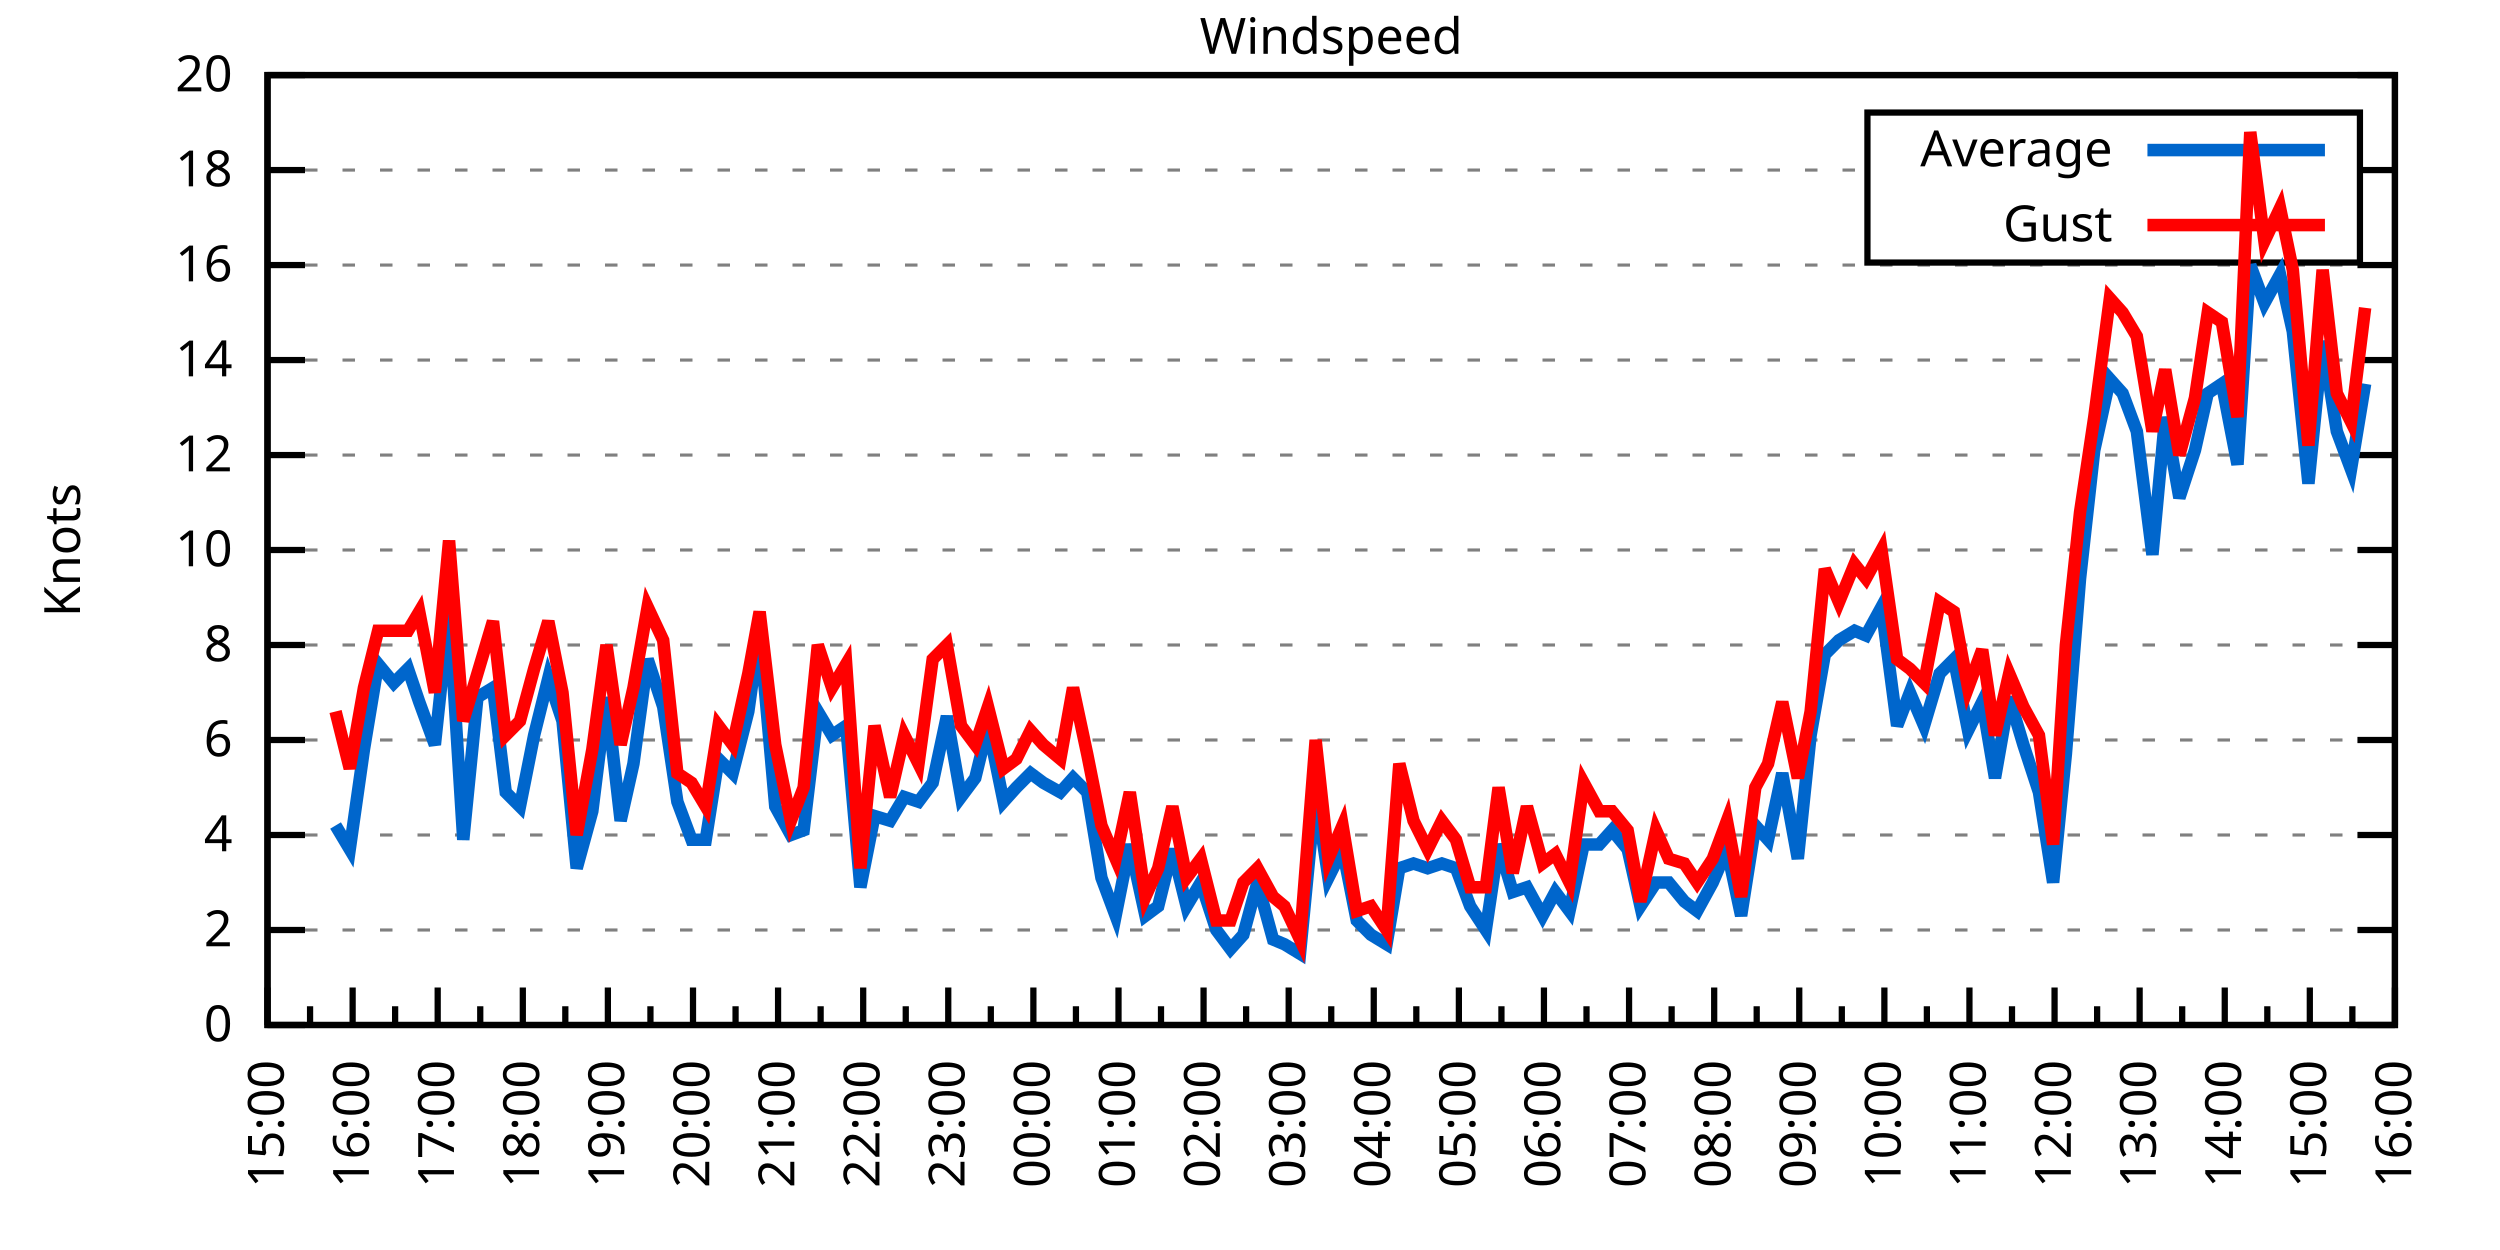
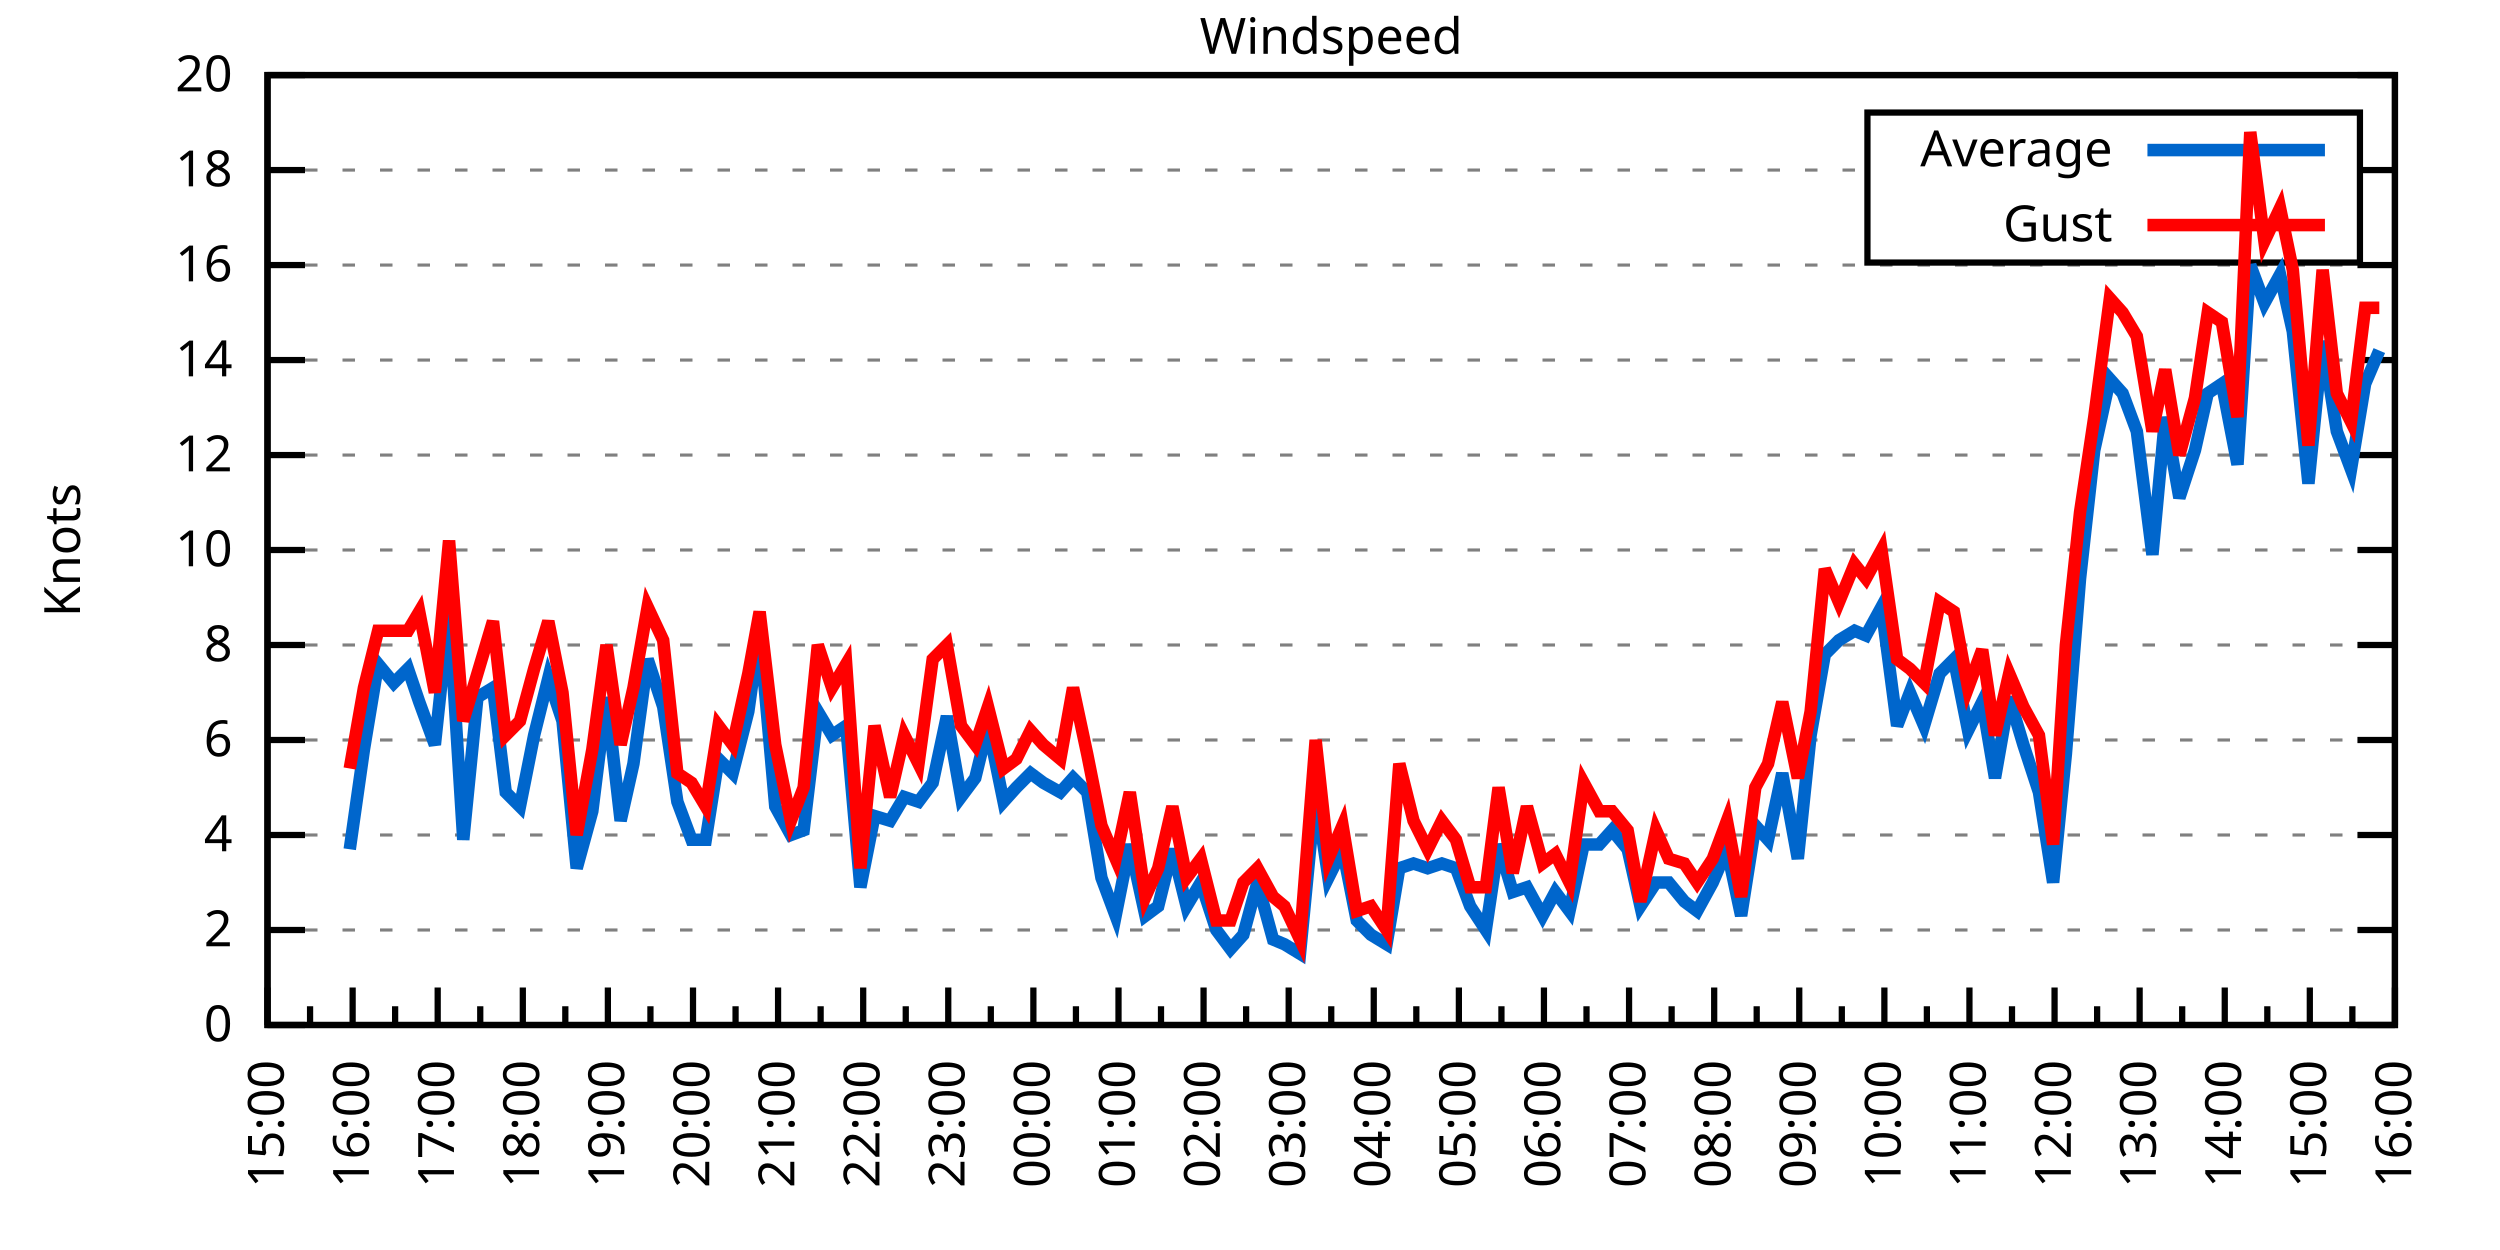
<svg xmlns="http://www.w3.org/2000/svg" xmlns:xlink="http://www.w3.org/1999/xlink" width="400" height="200" viewBox="0 0 400 200">
  <g id="gnuplot_canvas">
    <rect x="0" y="0" width="400" height="200" fill="none" />
    <defs>
      <circle id="gpDot" r="0.5" stroke-width="0.5" stroke="currentColor" />
      <path id="gpPt0" stroke-width="0.333" stroke="currentColor" d="M-1,0 h2 M0,-1 v2" />
      <path id="gpPt1" stroke-width="0.333" stroke="currentColor" d="M-1,-1 L1,1 M1,-1 L-1,1" />
      <path id="gpPt2" stroke-width="0.333" stroke="currentColor" d="M-1,0 L1,0 M0,-1 L0,1 M-1,-1 L1,1 M-1,1 L1,-1" />
      <rect id="gpPt3" stroke-width="0.333" stroke="currentColor" x="-1" y="-1" width="2" height="2" />
      <rect id="gpPt4" stroke-width="0.333" stroke="currentColor" fill="currentColor" x="-1" y="-1" width="2" height="2" />
      <circle id="gpPt5" stroke-width="0.333" stroke="currentColor" cx="0" cy="0" r="1" />
      <use xlink:href="#gpPt5" id="gpPt6" fill="currentColor" stroke="none" />
      <path id="gpPt7" stroke-width="0.333" stroke="currentColor" d="M0,-1.33 L-1.33,0.67 L1.33,0.67 z" />
      <use xlink:href="#gpPt7" id="gpPt8" fill="currentColor" stroke="none" />
      <use xlink:href="#gpPt7" id="gpPt9" stroke="currentColor" transform="rotate(180)" />
      <use xlink:href="#gpPt9" id="gpPt10" fill="currentColor" stroke="none" />
      <use xlink:href="#gpPt3" id="gpPt11" stroke="currentColor" transform="rotate(45)" />
      <use xlink:href="#gpPt11" id="gpPt12" fill="currentColor" stroke="none" />
      <path id="gpPt13" stroke-width="0.333" stroke="currentColor" d="M0,1.330 L1.265,0.411 L0.782,-1.067 L-0.782,-1.076 L-1.265,0.411 z" />
      <use xlink:href="#gpPt13" id="gpPt14" fill="currentColor" stroke="none" />
      <filter id="textbox" filterUnits="objectBoundingBox" x="0" y="0" height="1" width="1">
        <feFlood flood-color="white" flood-opacity="1" result="bgnd" />
        <feComposite in="SourceGraphic" in2="bgnd" operator="atop" />
      </filter>
      <filter id="greybox" filterUnits="objectBoundingBox" x="0" y="0" height="1" width="1">
        <feFlood flood-color="lightgrey" flood-opacity="1" result="grey" />
        <feComposite in="SourceGraphic" in2="grey" operator="atop" />
      </filter>
    </defs>
    <g fill="none" color="white" stroke="currentColor" stroke-width="1.00" stroke-linecap="butt" stroke-linejoin="miter">
</g>
    <g fill="none" color="black" stroke="currentColor" stroke-width="1.00" stroke-linecap="butt" stroke-linejoin="miter">
      <g stroke="none" shape-rendering="crispEdges">
        <polygon fill="rgb(255, 255, 255)" points="42.80,164.00 383.18,164.00 383.18,12.02 42.80,12.02 " />
      </g>
    </g>
    <g fill="none" color="black" stroke="currentColor" stroke-width="1.00" stroke-linecap="butt" stroke-linejoin="miter">
</g>
    <g fill="none" color="black" stroke="black" stroke-width="0.50" stroke-linecap="butt" stroke-linejoin="miter">
</g>
    <g fill="none" color="gray" stroke="currentColor" stroke-width="0.50" stroke-linecap="butt" stroke-linejoin="miter">
      <path stroke="gray" stroke-dasharray="2,4" class="gridline" d="M42.80,164.00 L383.19,164.00  " />
    </g>
    <g fill="none" color="gray" stroke="gray" stroke-width="1.00" stroke-linecap="butt" stroke-linejoin="miter">
</g>
    <g fill="none" color="black" stroke="currentColor" stroke-width="1.00" stroke-linecap="butt" stroke-linejoin="miter">
      <path stroke="black" d="M42.80,164.00 L48.80,164.00 M383.19,164.00 L377.19,164.00  " />
      <g transform="translate(37.20,166.60)" stroke="none" fill="black" font-family="Sans" font-size="8.00" text-anchor="end">
        <text>
          <tspan font-family="Sans"> 0</tspan>
        </text>
      </g>
    </g>
    <g fill="none" color="black" stroke="currentColor" stroke-width="1.00" stroke-linecap="butt" stroke-linejoin="miter">
</g>
    <g fill="none" color="black" stroke="black" stroke-width="0.50" stroke-linecap="butt" stroke-linejoin="miter">
</g>
    <g fill="none" color="gray" stroke="currentColor" stroke-width="0.50" stroke-linecap="butt" stroke-linejoin="miter">
      <path stroke="gray" stroke-dasharray="2,4" class="gridline" d="M42.80,148.80 L383.19,148.80  " />
    </g>
    <g fill="none" color="gray" stroke="gray" stroke-width="1.00" stroke-linecap="butt" stroke-linejoin="miter">
</g>
    <g fill="none" color="black" stroke="currentColor" stroke-width="1.00" stroke-linecap="butt" stroke-linejoin="miter">
      <path stroke="black" d="M42.80,148.80 L48.80,148.80 M383.19,148.80 L377.19,148.80  " />
      <g transform="translate(37.20,151.40)" stroke="none" fill="black" font-family="Sans" font-size="8.00" text-anchor="end">
        <text>
          <tspan font-family="Sans"> 2</tspan>
        </text>
      </g>
    </g>
    <g fill="none" color="black" stroke="currentColor" stroke-width="1.00" stroke-linecap="butt" stroke-linejoin="miter">
</g>
    <g fill="none" color="black" stroke="black" stroke-width="0.50" stroke-linecap="butt" stroke-linejoin="miter">
</g>
    <g fill="none" color="gray" stroke="currentColor" stroke-width="0.50" stroke-linecap="butt" stroke-linejoin="miter">
      <path stroke="gray" stroke-dasharray="2,4" class="gridline" d="M42.80,133.60 L383.19,133.60  " />
    </g>
    <g fill="none" color="gray" stroke="gray" stroke-width="1.00" stroke-linecap="butt" stroke-linejoin="miter">
</g>
    <g fill="none" color="black" stroke="currentColor" stroke-width="1.00" stroke-linecap="butt" stroke-linejoin="miter">
      <path stroke="black" d="M42.80,133.60 L48.80,133.60 M383.19,133.60 L377.19,133.60  " />
      <g transform="translate(37.20,136.20)" stroke="none" fill="black" font-family="Sans" font-size="8.00" text-anchor="end">
        <text>
          <tspan font-family="Sans"> 4</tspan>
        </text>
      </g>
    </g>
    <g fill="none" color="black" stroke="currentColor" stroke-width="1.00" stroke-linecap="butt" stroke-linejoin="miter">
</g>
    <g fill="none" color="black" stroke="black" stroke-width="0.50" stroke-linecap="butt" stroke-linejoin="miter">
</g>
    <g fill="none" color="gray" stroke="currentColor" stroke-width="0.50" stroke-linecap="butt" stroke-linejoin="miter">
      <path stroke="gray" stroke-dasharray="2,4" class="gridline" d="M42.80,118.40 L383.19,118.40  " />
    </g>
    <g fill="none" color="gray" stroke="gray" stroke-width="1.00" stroke-linecap="butt" stroke-linejoin="miter">
</g>
    <g fill="none" color="black" stroke="currentColor" stroke-width="1.00" stroke-linecap="butt" stroke-linejoin="miter">
      <path stroke="black" d="M42.80,118.40 L48.80,118.40 M383.19,118.40 L377.19,118.40  " />
      <g transform="translate(37.20,121.00)" stroke="none" fill="black" font-family="Sans" font-size="8.00" text-anchor="end">
        <text>
          <tspan font-family="Sans"> 6</tspan>
        </text>
      </g>
    </g>
    <g fill="none" color="black" stroke="currentColor" stroke-width="1.00" stroke-linecap="butt" stroke-linejoin="miter">
</g>
    <g fill="none" color="black" stroke="black" stroke-width="0.50" stroke-linecap="butt" stroke-linejoin="miter">
</g>
    <g fill="none" color="gray" stroke="currentColor" stroke-width="0.50" stroke-linecap="butt" stroke-linejoin="miter">
      <path stroke="gray" stroke-dasharray="2,4" class="gridline" d="M42.80,103.20 L383.19,103.20  " />
    </g>
    <g fill="none" color="gray" stroke="gray" stroke-width="1.00" stroke-linecap="butt" stroke-linejoin="miter">
</g>
    <g fill="none" color="black" stroke="currentColor" stroke-width="1.00" stroke-linecap="butt" stroke-linejoin="miter">
      <path stroke="black" d="M42.80,103.20 L48.80,103.20 M383.19,103.20 L377.19,103.20  " />
      <g transform="translate(37.20,105.80)" stroke="none" fill="black" font-family="Sans" font-size="8.00" text-anchor="end">
        <text>
          <tspan font-family="Sans"> 8</tspan>
        </text>
      </g>
    </g>
    <g fill="none" color="black" stroke="currentColor" stroke-width="1.00" stroke-linecap="butt" stroke-linejoin="miter">
</g>
    <g fill="none" color="black" stroke="black" stroke-width="0.50" stroke-linecap="butt" stroke-linejoin="miter">
</g>
    <g fill="none" color="gray" stroke="currentColor" stroke-width="0.50" stroke-linecap="butt" stroke-linejoin="miter">
      <path stroke="gray" stroke-dasharray="2,4" class="gridline" d="M42.80,88.00 L383.19,88.00  " />
    </g>
    <g fill="none" color="gray" stroke="gray" stroke-width="1.00" stroke-linecap="butt" stroke-linejoin="miter">
</g>
    <g fill="none" color="black" stroke="currentColor" stroke-width="1.00" stroke-linecap="butt" stroke-linejoin="miter">
      <path stroke="black" d="M42.80,88.00 L48.80,88.00 M383.19,88.00 L377.19,88.00  " />
      <g transform="translate(37.20,90.60)" stroke="none" fill="black" font-family="Sans" font-size="8.00" text-anchor="end">
        <text>
          <tspan font-family="Sans"> 10</tspan>
        </text>
      </g>
    </g>
    <g fill="none" color="black" stroke="currentColor" stroke-width="1.00" stroke-linecap="butt" stroke-linejoin="miter">
</g>
    <g fill="none" color="black" stroke="black" stroke-width="0.50" stroke-linecap="butt" stroke-linejoin="miter">
</g>
    <g fill="none" color="gray" stroke="currentColor" stroke-width="0.50" stroke-linecap="butt" stroke-linejoin="miter">
      <path stroke="gray" stroke-dasharray="2,4" class="gridline" d="M42.80,72.81 L383.19,72.81  " />
    </g>
    <g fill="none" color="gray" stroke="gray" stroke-width="1.00" stroke-linecap="butt" stroke-linejoin="miter">
</g>
    <g fill="none" color="black" stroke="currentColor" stroke-width="1.00" stroke-linecap="butt" stroke-linejoin="miter">
      <path stroke="black" d="M42.80,72.81 L48.80,72.81 M383.19,72.81 L377.19,72.81  " />
      <g transform="translate(37.20,75.41)" stroke="none" fill="black" font-family="Sans" font-size="8.00" text-anchor="end">
        <text>
          <tspan font-family="Sans"> 12</tspan>
        </text>
      </g>
    </g>
    <g fill="none" color="black" stroke="currentColor" stroke-width="1.00" stroke-linecap="butt" stroke-linejoin="miter">
</g>
    <g fill="none" color="black" stroke="black" stroke-width="0.50" stroke-linecap="butt" stroke-linejoin="miter">
</g>
    <g fill="none" color="gray" stroke="currentColor" stroke-width="0.50" stroke-linecap="butt" stroke-linejoin="miter">
      <path stroke="gray" stroke-dasharray="2,4" class="gridline" d="M42.80,57.61 L383.19,57.61  " />
    </g>
    <g fill="none" color="gray" stroke="gray" stroke-width="1.00" stroke-linecap="butt" stroke-linejoin="miter">
</g>
    <g fill="none" color="black" stroke="currentColor" stroke-width="1.00" stroke-linecap="butt" stroke-linejoin="miter">
      <path stroke="black" d="M42.80,57.61 L48.80,57.61 M383.19,57.61 L377.19,57.61  " />
      <g transform="translate(37.20,60.21)" stroke="none" fill="black" font-family="Sans" font-size="8.00" text-anchor="end">
        <text>
          <tspan font-family="Sans"> 14</tspan>
        </text>
      </g>
    </g>
    <g fill="none" color="black" stroke="currentColor" stroke-width="1.00" stroke-linecap="butt" stroke-linejoin="miter">
</g>
    <g fill="none" color="black" stroke="black" stroke-width="0.50" stroke-linecap="butt" stroke-linejoin="miter">
</g>
    <g fill="none" color="gray" stroke="currentColor" stroke-width="0.50" stroke-linecap="butt" stroke-linejoin="miter">
      <path stroke="gray" stroke-dasharray="2,4" class="gridline" d="M42.80,42.41 L383.19,42.41  " />
    </g>
    <g fill="none" color="gray" stroke="gray" stroke-width="1.00" stroke-linecap="butt" stroke-linejoin="miter">
</g>
    <g fill="none" color="black" stroke="currentColor" stroke-width="1.00" stroke-linecap="butt" stroke-linejoin="miter">
      <path stroke="black" d="M42.80,42.41 L48.80,42.41 M383.19,42.41 L377.19,42.41  " />
      <g transform="translate(37.20,45.01)" stroke="none" fill="black" font-family="Sans" font-size="8.00" text-anchor="end">
        <text>
          <tspan font-family="Sans"> 16</tspan>
        </text>
      </g>
    </g>
    <g fill="none" color="black" stroke="currentColor" stroke-width="1.00" stroke-linecap="butt" stroke-linejoin="miter">
</g>
    <g fill="none" color="black" stroke="black" stroke-width="0.50" stroke-linecap="butt" stroke-linejoin="miter">
</g>
    <g fill="none" color="gray" stroke="currentColor" stroke-width="0.50" stroke-linecap="butt" stroke-linejoin="miter">
      <path stroke="gray" stroke-dasharray="2,4" class="gridline" d="M42.80,27.21 L298.79,27.21 M377.59,27.21 L383.19,27.21  " />
    </g>
    <g fill="none" color="gray" stroke="gray" stroke-width="1.00" stroke-linecap="butt" stroke-linejoin="miter">
</g>
    <g fill="none" color="black" stroke="currentColor" stroke-width="1.00" stroke-linecap="butt" stroke-linejoin="miter">
      <path stroke="black" d="M42.80,27.21 L48.80,27.21 M383.19,27.21 L377.19,27.21  " />
      <g transform="translate(37.20,29.81)" stroke="none" fill="black" font-family="Sans" font-size="8.00" text-anchor="end">
        <text>
          <tspan font-family="Sans"> 18</tspan>
        </text>
      </g>
    </g>
    <g fill="none" color="black" stroke="currentColor" stroke-width="1.00" stroke-linecap="butt" stroke-linejoin="miter">
</g>
    <g fill="none" color="black" stroke="black" stroke-width="0.50" stroke-linecap="butt" stroke-linejoin="miter">
</g>
    <g fill="none" color="gray" stroke="currentColor" stroke-width="0.50" stroke-linecap="butt" stroke-linejoin="miter">
      <path stroke="gray" stroke-dasharray="2,4" class="gridline" d="M42.80,12.01 L383.19,12.01  " />
    </g>
    <g fill="none" color="gray" stroke="gray" stroke-width="1.00" stroke-linecap="butt" stroke-linejoin="miter">
</g>
    <g fill="none" color="black" stroke="currentColor" stroke-width="1.00" stroke-linecap="butt" stroke-linejoin="miter">
      <path stroke="black" d="M42.80,12.01 L48.80,12.01 M383.19,12.01 L377.19,12.01  " />
      <g transform="translate(37.20,14.61)" stroke="none" fill="black" font-family="Sans" font-size="8.00" text-anchor="end">
        <text>
          <tspan font-family="Sans"> 20</tspan>
        </text>
      </g>
    </g>
    <g fill="none" color="black" stroke="currentColor" stroke-width="1.00" stroke-linecap="butt" stroke-linejoin="miter">
      <path stroke="black" d="M42.80,164.00 L42.80,158.00  " />
      <g transform="translate(45.40,169.60) rotate(270)" stroke="none" fill="black" font-family="Sans" font-size="8.00" text-anchor="end">
        <text>
          <tspan font-family="Sans">15:00</tspan>
        </text>
      </g>
    </g>
    <g fill="none" color="black" stroke="currentColor" stroke-width="1.00" stroke-linecap="butt" stroke-linejoin="miter">
      <path stroke="black" d="M49.61,164.00 L49.61,161.00 M56.42,164.00 L56.42,158.00  " />
      <g transform="translate(59.02,169.60) rotate(270)" stroke="none" fill="black" font-family="Sans" font-size="8.00" text-anchor="end">
        <text>
          <tspan font-family="Sans">16:00</tspan>
        </text>
      </g>
    </g>
    <g fill="none" color="black" stroke="currentColor" stroke-width="1.00" stroke-linecap="butt" stroke-linejoin="miter">
      <path stroke="black" d="M63.22,164.00 L63.22,161.00 M70.03,164.00 L70.03,158.00  " />
      <g transform="translate(72.63,169.60) rotate(270)" stroke="none" fill="black" font-family="Sans" font-size="8.00" text-anchor="end">
        <text>
          <tspan font-family="Sans">17:00</tspan>
        </text>
      </g>
    </g>
    <g fill="none" color="black" stroke="currentColor" stroke-width="1.00" stroke-linecap="butt" stroke-linejoin="miter">
      <path stroke="black" d="M76.84,164.00 L76.84,161.00 M83.65,164.00 L83.65,158.00  " />
      <g transform="translate(86.25,169.60) rotate(270)" stroke="none" fill="black" font-family="Sans" font-size="8.00" text-anchor="end">
        <text>
          <tspan font-family="Sans">18:00</tspan>
        </text>
      </g>
    </g>
    <g fill="none" color="black" stroke="currentColor" stroke-width="1.00" stroke-linecap="butt" stroke-linejoin="miter">
      <path stroke="black" d="M90.45,164.00 L90.45,161.00 M97.26,164.00 L97.26,158.00  " />
      <g transform="translate(99.86,169.60) rotate(270)" stroke="none" fill="black" font-family="Sans" font-size="8.00" text-anchor="end">
        <text>
          <tspan font-family="Sans">19:00</tspan>
        </text>
      </g>
    </g>
    <g fill="none" color="black" stroke="currentColor" stroke-width="1.00" stroke-linecap="butt" stroke-linejoin="miter">
      <path stroke="black" d="M104.07,164.00 L104.07,161.00 M110.88,164.00 L110.88,158.00  " />
      <g transform="translate(113.48,169.60) rotate(270)" stroke="none" fill="black" font-family="Sans" font-size="8.00" text-anchor="end">
        <text>
          <tspan font-family="Sans">20:00</tspan>
        </text>
      </g>
    </g>
    <g fill="none" color="black" stroke="currentColor" stroke-width="1.00" stroke-linecap="butt" stroke-linejoin="miter">
      <path stroke="black" d="M117.69,164.00 L117.69,161.00 M124.49,164.00 L124.49,158.00  " />
      <g transform="translate(127.09,169.60) rotate(270)" stroke="none" fill="black" font-family="Sans" font-size="8.00" text-anchor="end">
        <text>
          <tspan font-family="Sans">21:00</tspan>
        </text>
      </g>
    </g>
    <g fill="none" color="black" stroke="currentColor" stroke-width="1.00" stroke-linecap="butt" stroke-linejoin="miter">
      <path stroke="black" d="M131.30,164.00 L131.30,161.00 M138.11,164.00 L138.11,158.00  " />
      <g transform="translate(140.71,169.60) rotate(270)" stroke="none" fill="black" font-family="Sans" font-size="8.00" text-anchor="end">
        <text>
          <tspan font-family="Sans">22:00</tspan>
        </text>
      </g>
    </g>
    <g fill="none" color="black" stroke="currentColor" stroke-width="1.00" stroke-linecap="butt" stroke-linejoin="miter">
      <path stroke="black" d="M144.92,164.00 L144.92,161.00 M151.72,164.00 L151.72,158.00  " />
      <g transform="translate(154.32,169.60) rotate(270)" stroke="none" fill="black" font-family="Sans" font-size="8.00" text-anchor="end">
        <text>
          <tspan font-family="Sans">23:00</tspan>
        </text>
      </g>
    </g>
    <g fill="none" color="black" stroke="currentColor" stroke-width="1.00" stroke-linecap="butt" stroke-linejoin="miter">
      <path stroke="black" d="M158.53,164.00 L158.53,161.00 M165.34,164.00 L165.34,158.00  " />
      <g transform="translate(167.94,169.60) rotate(270)" stroke="none" fill="black" font-family="Sans" font-size="8.00" text-anchor="end">
        <text>
          <tspan font-family="Sans">00:00</tspan>
        </text>
      </g>
    </g>
    <g fill="none" color="black" stroke="currentColor" stroke-width="1.00" stroke-linecap="butt" stroke-linejoin="miter">
      <path stroke="black" d="M172.15,164.00 L172.15,161.00 M178.96,164.00 L178.96,158.00  " />
      <g transform="translate(181.56,169.60) rotate(270)" stroke="none" fill="black" font-family="Sans" font-size="8.00" text-anchor="end">
        <text>
          <tspan font-family="Sans">01:00</tspan>
        </text>
      </g>
    </g>
    <g fill="none" color="black" stroke="currentColor" stroke-width="1.00" stroke-linecap="butt" stroke-linejoin="miter">
      <path stroke="black" d="M185.76,164.00 L185.76,161.00 M192.57,164.00 L192.57,158.00  " />
      <g transform="translate(195.17,169.60) rotate(270)" stroke="none" fill="black" font-family="Sans" font-size="8.00" text-anchor="end">
        <text>
          <tspan font-family="Sans">02:00</tspan>
        </text>
      </g>
    </g>
    <g fill="none" color="black" stroke="currentColor" stroke-width="1.00" stroke-linecap="butt" stroke-linejoin="miter">
      <path stroke="black" d="M199.38,164.00 L199.38,161.00 M206.19,164.00 L206.19,158.00  " />
      <g transform="translate(208.79,169.60) rotate(270)" stroke="none" fill="black" font-family="Sans" font-size="8.00" text-anchor="end">
        <text>
          <tspan font-family="Sans">03:00</tspan>
        </text>
      </g>
    </g>
    <g fill="none" color="black" stroke="currentColor" stroke-width="1.00" stroke-linecap="butt" stroke-linejoin="miter">
      <path stroke="black" d="M213.00,164.00 L213.00,161.00 M219.80,164.00 L219.80,158.00  " />
      <g transform="translate(222.40,169.60) rotate(270)" stroke="none" fill="black" font-family="Sans" font-size="8.00" text-anchor="end">
        <text>
          <tspan font-family="Sans">04:00</tspan>
        </text>
      </g>
    </g>
    <g fill="none" color="black" stroke="currentColor" stroke-width="1.00" stroke-linecap="butt" stroke-linejoin="miter">
      <path stroke="black" d="M226.61,164.00 L226.61,161.00 M233.42,164.00 L233.42,158.00  " />
      <g transform="translate(236.02,169.60) rotate(270)" stroke="none" fill="black" font-family="Sans" font-size="8.00" text-anchor="end">
        <text>
          <tspan font-family="Sans">05:00</tspan>
        </text>
      </g>
    </g>
    <g fill="none" color="black" stroke="currentColor" stroke-width="1.00" stroke-linecap="butt" stroke-linejoin="miter">
      <path stroke="black" d="M240.23,164.00 L240.23,161.00 M247.03,164.00 L247.03,158.00  " />
      <g transform="translate(249.63,169.60) rotate(270)" stroke="none" fill="black" font-family="Sans" font-size="8.00" text-anchor="end">
        <text>
          <tspan font-family="Sans">06:00</tspan>
        </text>
      </g>
    </g>
    <g fill="none" color="black" stroke="currentColor" stroke-width="1.00" stroke-linecap="butt" stroke-linejoin="miter">
      <path stroke="black" d="M253.84,164.00 L253.84,161.00 M260.65,164.00 L260.65,158.00  " />
      <g transform="translate(263.25,169.60) rotate(270)" stroke="none" fill="black" font-family="Sans" font-size="8.00" text-anchor="end">
        <text>
          <tspan font-family="Sans">07:00</tspan>
        </text>
      </g>
    </g>
    <g fill="none" color="black" stroke="currentColor" stroke-width="1.00" stroke-linecap="butt" stroke-linejoin="miter">
      <path stroke="black" d="M267.46,164.00 L267.46,161.00 M274.27,164.00 L274.27,158.00  " />
      <g transform="translate(276.87,169.60) rotate(270)" stroke="none" fill="black" font-family="Sans" font-size="8.00" text-anchor="end">
        <text>
          <tspan font-family="Sans">08:00</tspan>
        </text>
      </g>
    </g>
    <g fill="none" color="black" stroke="currentColor" stroke-width="1.00" stroke-linecap="butt" stroke-linejoin="miter">
      <path stroke="black" d="M281.07,164.00 L281.07,161.00 M287.88,164.00 L287.88,158.00  " />
      <g transform="translate(290.48,169.60) rotate(270)" stroke="none" fill="black" font-family="Sans" font-size="8.00" text-anchor="end">
        <text>
          <tspan font-family="Sans">09:00</tspan>
        </text>
      </g>
    </g>
    <g fill="none" color="black" stroke="currentColor" stroke-width="1.00" stroke-linecap="butt" stroke-linejoin="miter">
      <path stroke="black" d="M294.69,164.00 L294.69,161.00 M301.50,164.00 L301.50,158.00  " />
      <g transform="translate(304.10,169.60) rotate(270)" stroke="none" fill="black" font-family="Sans" font-size="8.00" text-anchor="end">
        <text>
          <tspan font-family="Sans">10:00</tspan>
        </text>
      </g>
    </g>
    <g fill="none" color="black" stroke="currentColor" stroke-width="1.00" stroke-linecap="butt" stroke-linejoin="miter">
      <path stroke="black" d="M308.30,164.00 L308.30,161.00 M315.11,164.00 L315.11,158.00  " />
      <g transform="translate(317.71,169.60) rotate(270)" stroke="none" fill="black" font-family="Sans" font-size="8.00" text-anchor="end">
        <text>
          <tspan font-family="Sans">11:00</tspan>
        </text>
      </g>
    </g>
    <g fill="none" color="black" stroke="currentColor" stroke-width="1.00" stroke-linecap="butt" stroke-linejoin="miter">
      <path stroke="black" d="M321.92,164.00 L321.92,161.00 M328.73,164.00 L328.73,158.00  " />
      <g transform="translate(331.33,169.60) rotate(270)" stroke="none" fill="black" font-family="Sans" font-size="8.00" text-anchor="end">
        <text>
          <tspan font-family="Sans">12:00</tspan>
        </text>
      </g>
    </g>
    <g fill="none" color="black" stroke="currentColor" stroke-width="1.00" stroke-linecap="butt" stroke-linejoin="miter">
      <path stroke="black" d="M335.54,164.00 L335.54,161.00 M342.34,164.00 L342.34,158.00  " />
      <g transform="translate(344.94,169.60) rotate(270)" stroke="none" fill="black" font-family="Sans" font-size="8.00" text-anchor="end">
        <text>
          <tspan font-family="Sans">13:00</tspan>
        </text>
      </g>
    </g>
    <g fill="none" color="black" stroke="currentColor" stroke-width="1.00" stroke-linecap="butt" stroke-linejoin="miter">
      <path stroke="black" d="M349.15,164.00 L349.15,161.00 M355.96,164.00 L355.96,158.00  " />
      <g transform="translate(358.56,169.60) rotate(270)" stroke="none" fill="black" font-family="Sans" font-size="8.00" text-anchor="end">
        <text>
          <tspan font-family="Sans">14:00</tspan>
        </text>
      </g>
    </g>
    <g fill="none" color="black" stroke="currentColor" stroke-width="1.00" stroke-linecap="butt" stroke-linejoin="miter">
      <path stroke="black" d="M362.77,164.00 L362.77,161.00 M369.57,164.00 L369.57,158.00  " />
      <g transform="translate(372.17,169.60) rotate(270)" stroke="none" fill="black" font-family="Sans" font-size="8.00" text-anchor="end">
        <text>
          <tspan font-family="Sans">15:00</tspan>
        </text>
      </g>
    </g>
    <g fill="none" color="black" stroke="currentColor" stroke-width="1.00" stroke-linecap="butt" stroke-linejoin="miter">
      <path stroke="black" d="M376.38,164.00 L376.38,161.00 M383.19,164.00 L383.19,158.00  " />
      <g transform="translate(385.79,169.60) rotate(270)" stroke="none" fill="black" font-family="Sans" font-size="8.00" text-anchor="end">
        <text>
          <tspan font-family="Sans">16:00</tspan>
        </text>
      </g>
    </g>
    <g fill="none" color="black" stroke="currentColor" stroke-width="1.00" stroke-linecap="butt" stroke-linejoin="miter">
</g>
    <g fill="none" color="black" stroke="currentColor" stroke-width="1.00" stroke-linecap="butt" stroke-linejoin="miter">
      <path stroke="black" d="M42.80,12.01 L42.80,164.00 L383.19,164.00 L383.19,12.01 L42.80,12.01 Z  " />
    </g>
    <g fill="none" color="black" stroke="currentColor" stroke-width="1.00" stroke-linecap="butt" stroke-linejoin="miter">
      <g transform="translate(12.80,88.01) rotate(270)" stroke="none" fill="black" font-family="Sans" font-size="8.00" text-anchor="middle">
        <text>
          <tspan font-family="Sans">Knots</tspan>
        </text>
      </g>
    </g>
    <g fill="none" color="black" stroke="currentColor" stroke-width="1.00" stroke-linecap="butt" stroke-linejoin="miter">
</g>
    <g fill="none" color="black" stroke="currentColor" stroke-width="1.00" stroke-linecap="butt" stroke-linejoin="miter">
      <path stroke="black" d="M298.79,42.01 L298.79,18.01 L377.59,18.01 L377.59,42.01 L298.79,42.01 Z  " />
    </g>
    <g id="Windspeed_plot_1">
      <g fill="none" color="white" stroke="black" stroke-width="2.00" stroke-linecap="butt" stroke-linejoin="miter">
</g>
      <g fill="none" color="black" stroke="currentColor" stroke-width="2.00" stroke-linecap="butt" stroke-linejoin="miter">
        <g transform="translate(337.99,26.61)" stroke="none" fill="black" font-family="Sans" font-size="8.00" text-anchor="end">
          <text>
            <tspan font-family="Sans">Average</tspan>
          </text>
        </g>
      </g>
      <g fill="none" color="black" stroke="currentColor" stroke-width="2.00" stroke-linecap="butt" stroke-linejoin="miter">
-         <path stroke="rgb(  0, 102, 204)" d="M343.59,24.01 L371.99,24.01 M53.69,132.08 L55.96,135.88 L58.23,119.92 L60.50,106.24 L63.00,109.28 L65.27,107.00   L67.08,112.32 L69.58,119.16 L71.85,97.88 L74.12,134.36 L76.39,111.56 L78.88,110.04 L80.92,126.76 L83.19,129.04   L85.46,117.64 L87.73,108.52 L90.00,115.36 L92.27,138.92 L94.77,129.80 L97.04,111.56 L99.30,131.32 L101.35,122.20   L103.62,105.48 L106.11,113.08 L108.38,128.28 L110.65,134.36 L112.92,134.36 L114.96,121.44 L117.23,123.72 L119.73,113.84   L121.54,100.92 L124.04,129.04 L126.54,133.60 L128.58,132.84 L130.85,113.84 L133.12,117.64 L135.39,116.12 L137.66,141.96   L139.92,130.56 L142.42,131.32 L144.69,127.52 L146.96,128.28 L149.23,125.24 L151.50,114.60 L153.77,127.52 L156.04,124.48   L158.08,116.12 L160.57,128.28 L162.62,126.00 L164.89,123.72 L166.93,125.24 L169.65,126.76 L171.69,124.48 L173.96,126.76   L176.23,140.44 L178.50,146.52 L180.77,135.12 L183.27,146.52 L185.31,145.00 L187.58,135.88 L189.85,145.00 L192.12,141.20   L194.61,148.80 L196.88,151.84 L198.93,149.56 L201.19,141.20 L203.69,150.32 L205.51,151.08 L208.00,152.60 L210.50,126.76   L212.54,140.44 L214.81,135.88 L217.08,147.28 L219.35,149.56 L221.85,151.08 L223.89,138.92 L226.16,138.16 L228.43,138.92   L230.70,138.16 L232.96,138.92 L235.23,145.00 L237.73,148.80 L239.77,135.12 L242.04,142.72 L244.31,141.96 L246.81,146.52   L248.85,142.72 L251.12,145.76 L253.39,135.12 L255.88,135.12 L257.93,132.84 L260.42,135.88 L262.47,145.00 L264.96,141.20   L267.00,141.20 L269.50,144.24 L271.54,145.76 L274.04,141.20 L276.31,135.88 L278.58,146.52 L280.85,132.08 L282.89,134.36   L285.16,123.72 L287.65,137.40 L289.70,117.64 L291.97,104.72 L294.23,102.44 L296.73,100.92 L298.55,101.68 L301.04,97.12   L303.54,116.12 L305.58,110.80 L307.85,116.12 L310.35,107.76 L312.62,105.48 L314.89,116.88 L317.15,112.32 L319.20,124.48   L321.47,111.56 L323.74,119.16 L326.23,126.76 L328.50,141.20 L330.54,120.68 L332.81,92.56 L335.08,72.05 L337.58,60.65   L339.62,62.93 L341.89,69.01 L344.39,88.76 L346.43,66.73 L348.70,79.65 L351.19,72.05 L353.24,62.93 L355.50,61.41   L358.00,74.33 L360.04,42.41 L362.31,48.49 L364.81,43.93 L366.85,53.05 L369.35,77.37 L371.62,54.57 L373.89,69.01   L376.16,75.09 L378.42,61.41  " />
+         <path stroke="rgb(  0, 102, 204)" d="M343.59,24.01 L371.99,24.01 M55.96,135.88 L58.23,119.92 L60.50,106.24 L63.00,109.28 L65.27,107.00 L67.08,112.32   L69.58,119.16 L71.85,97.88 L74.12,134.36 L76.39,111.56 L78.88,110.04 L80.92,126.76 L83.19,129.04 L85.46,117.64   L87.73,108.52 L90.00,115.36 L92.27,138.92 L94.77,129.80 L97.04,111.56 L99.30,131.32 L101.35,122.20 L103.62,105.48   L106.11,113.08 L108.38,128.28 L110.65,134.36 L112.92,134.36 L114.96,121.44 L117.23,123.72 L119.73,113.84 L121.54,100.92   L124.04,129.04 L126.54,133.60 L128.58,132.84 L130.85,113.84 L133.12,117.64 L135.39,116.12 L137.66,141.96 L139.92,130.56   L142.42,131.32 L144.69,127.52 L146.96,128.28 L149.23,125.24 L151.50,114.60 L153.77,127.52 L156.04,124.48 L158.08,116.12   L160.57,128.28 L162.62,126.00 L164.89,123.72 L166.93,125.24 L169.65,126.76 L171.69,124.48 L173.96,126.76 L176.23,140.44   L178.50,146.52 L180.77,135.12 L183.27,146.52 L185.31,145.00 L187.58,135.88 L189.85,145.00 L192.12,141.20 L194.61,148.80   L196.88,151.84 L198.93,149.56 L201.19,141.20 L203.69,150.32 L205.51,151.08 L208.00,152.60 L210.50,126.76 L212.54,140.44   L214.81,135.88 L217.08,147.28 L219.35,149.56 L221.85,151.08 L223.89,138.92 L226.16,138.16 L228.43,138.92 L230.70,138.16   L232.96,138.92 L235.23,145.00 L237.73,148.80 L239.77,135.12 L242.04,142.72 L244.31,141.96 L246.81,146.52 L248.85,142.72   L251.12,145.76 L253.39,135.12 L255.88,135.12 L257.93,132.84 L260.42,135.88 L262.47,145.00 L264.96,141.20 L267.00,141.20   L269.50,144.24 L271.54,145.76 L274.04,141.20 L276.31,135.88 L278.58,146.52 L280.85,132.08 L282.89,134.36 L285.16,123.72   L287.65,137.40 L289.70,117.64 L291.97,104.72 L294.23,102.44 L296.73,100.92 L298.55,101.68 L301.04,97.12 L303.54,116.12   L305.58,110.80 L307.85,116.12 L310.35,107.76 L312.62,105.48 L314.89,116.88 L317.15,112.32 L319.20,124.48 L321.47,111.56   L323.74,119.16 L326.23,126.76 L328.50,141.20 L330.54,120.68 L332.81,92.56 L335.08,72.05 L337.58,60.65 L339.62,62.93   L341.89,69.01 L344.39,88.76 L346.43,66.73 L348.70,79.65 L351.19,72.05 L353.24,62.93 L355.50,61.41 L358.00,74.33   L360.04,42.41 L362.31,48.49 L364.81,43.93 L366.85,53.05 L369.35,77.37 L371.62,54.57 L373.89,69.01 L376.16,75.09   L378.42,61.41 L380.69,56.09  " />
      </g>
    </g>
    <g id="Windspeed_plot_2">
      <g fill="none" color="black" stroke="currentColor" stroke-width="2.00" stroke-linecap="butt" stroke-linejoin="miter">
        <g transform="translate(337.99,38.61)" stroke="none" fill="black" font-family="Sans" font-size="8.00" text-anchor="end">
          <text>
            <tspan font-family="Sans">Gust</tspan>
          </text>
        </g>
      </g>
      <g fill="none" color="black" stroke="currentColor" stroke-width="2.00" stroke-linecap="butt" stroke-linejoin="miter">
-         <path stroke="rgb(255,   0,   0)" d="M343.59,36.01 L371.99,36.01 M53.69,113.84 L55.96,122.96 L58.23,110.04 L60.50,100.92 L63.00,100.92 L65.27,100.92   L67.08,97.88 L69.58,110.80 L71.85,86.49 L74.12,115.36 L76.39,107.76 L78.88,99.40 L80.92,117.64 L83.19,115.36   L85.46,107.00 L87.73,99.40 L90.00,110.80 L92.27,133.60 L94.77,119.92 L97.04,103.20 L99.30,119.16 L101.35,110.04   L103.62,97.12 L106.11,102.44 L108.38,123.72 L110.65,125.24 L112.92,129.04 L114.96,116.12 L117.23,119.16 L119.73,107.76   L121.54,97.88 L124.04,119.16 L126.54,131.32 L128.58,126.00 L130.85,103.20 L133.12,110.04 L135.39,106.24 L137.66,138.92   L139.92,116.12 L142.42,127.52 L144.69,117.64 L146.96,122.20 L149.23,105.48 L151.50,103.20 L153.77,116.12 L156.04,119.16   L158.08,113.08 L160.57,122.96 L162.62,121.44 L164.89,116.88 L166.93,119.16 L169.65,121.44 L171.69,110.04 L173.96,120.68   L176.23,132.08 L178.50,137.40 L180.77,126.76 L183.27,143.48 L185.31,138.92 L187.58,129.04 L189.85,140.44 L192.12,137.40   L194.61,147.28 L196.88,147.28 L198.93,141.20 L201.19,138.92 L203.69,143.48 L205.51,145.00 L208.00,150.32 L210.50,118.40   L212.54,137.40 L214.81,132.08 L217.08,145.76 L219.35,145.00 L221.85,148.80 L223.89,122.20 L226.16,131.32 L228.43,135.88   L230.70,131.32 L232.96,134.36 L235.23,141.96 L237.73,141.96 L239.77,126.00 L242.04,139.68 L244.31,129.04 L246.81,138.16   L248.85,136.64 L251.12,141.20 L253.39,125.24 L255.88,129.80 L257.93,129.80 L260.42,132.84 L262.47,144.24 L264.96,132.84   L267.00,137.40 L269.50,138.16 L271.54,141.20 L274.04,137.40 L276.31,131.32 L278.58,143.48 L280.85,126.00 L282.89,122.20   L285.16,112.32 L287.65,124.48 L289.70,113.84 L291.97,91.04 L294.23,96.36 L296.73,90.28 L298.55,92.56 L301.04,88.00   L303.54,105.48 L305.58,107.00 L307.85,109.28 L310.35,96.36 L312.62,97.88 L314.89,110.04 L317.15,103.96 L319.20,117.64   L321.47,107.76 L323.74,113.08 L326.23,117.64 L328.50,135.12 L330.54,103.20 L332.81,81.93 L335.08,66.73 L337.58,47.73   L339.62,50.01 L341.89,53.81 L344.39,69.01 L346.43,59.13 L348.70,72.81 L351.19,63.69 L353.24,50.01 L355.50,51.53   L358.00,66.73 L360.04,21.13 L362.31,38.61 L364.81,33.29 L366.85,43.17 L369.35,71.29 L371.62,43.17 L373.89,62.93   L376.16,67.49 L378.42,49.25  " />
+         <path stroke="rgb(255,   0,   0)" d="M343.59,36.01 L371.99,36.01 M55.96,122.96 L58.23,110.04 L60.50,100.92 L63.00,100.92 L65.27,100.92 L67.08,97.88   L69.58,110.80 L71.85,86.49 L74.12,115.36 L76.39,107.76 L78.88,99.40 L80.92,117.64 L83.19,115.36 L85.46,107.00   L87.73,99.40 L90.00,110.80 L92.27,133.60 L94.77,119.92 L97.04,103.20 L99.30,119.16 L101.35,110.04 L103.62,97.12   L106.11,102.44 L108.38,123.72 L110.65,125.24 L112.92,129.04 L114.96,116.12 L117.23,119.16 L119.73,107.76 L121.54,97.88   L124.04,119.16 L126.54,131.32 L128.58,126.00 L130.85,103.20 L133.12,110.04 L135.39,106.24 L137.66,138.92 L139.92,116.12   L142.42,127.52 L144.69,117.64 L146.96,122.20 L149.23,105.48 L151.50,103.20 L153.77,116.12 L156.04,119.16 L158.08,113.08   L160.57,122.96 L162.62,121.44 L164.89,116.88 L166.93,119.16 L169.65,121.44 L171.69,110.04 L173.96,120.68 L176.23,132.08   L178.50,137.40 L180.77,126.76 L183.27,143.48 L185.31,138.92 L187.58,129.04 L189.85,140.44 L192.12,137.40 L194.61,147.28   L196.88,147.28 L198.93,141.20 L201.19,138.92 L203.69,143.48 L205.51,145.00 L208.00,150.32 L210.50,118.40 L212.54,137.40   L214.81,132.08 L217.08,145.76 L219.35,145.00 L221.85,148.80 L223.89,122.20 L226.16,131.32 L228.43,135.88 L230.70,131.32   L232.96,134.36 L235.23,141.96 L237.73,141.96 L239.77,126.00 L242.04,139.68 L244.31,129.04 L246.81,138.16 L248.85,136.64   L251.12,141.20 L253.39,125.24 L255.88,129.80 L257.93,129.80 L260.42,132.84 L262.47,144.24 L264.96,132.84 L267.00,137.40   L269.50,138.16 L271.54,141.20 L274.04,137.40 L276.31,131.32 L278.58,143.48 L280.85,126.00 L282.89,122.20 L285.16,112.32   L287.65,124.48 L289.70,113.84 L291.97,91.04 L294.23,96.36 L296.73,90.28 L298.55,92.56 L301.04,88.00 L303.54,105.48   L305.58,107.00 L307.85,109.28 L310.35,96.36 L312.62,97.88 L314.89,110.04 L317.15,103.96 L319.20,117.64 L321.47,107.76   L323.74,113.08 L326.23,117.64 L328.50,135.12 L330.54,103.20 L332.81,81.93 L335.08,66.73 L337.58,47.73 L339.62,50.01   L341.89,53.81 L344.39,69.01 L346.43,59.13 L348.70,72.81 L351.19,63.69 L353.24,50.01 L355.50,51.53 L358.00,66.73   L360.04,21.13 L362.31,38.61 L364.81,33.29 L366.85,43.17 L369.35,71.29 L371.62,43.17 L373.89,62.93 L376.16,67.49   L378.42,49.25 L380.69,49.25  " />
      </g>
    </g>
    <g fill="none" color="black" stroke="currentColor" stroke-width="2.00" stroke-linecap="butt" stroke-linejoin="miter">
</g>
    <g fill="none" color="black" stroke="black" stroke-width="1.00" stroke-linecap="butt" stroke-linejoin="miter">
</g>
    <g fill="none" color="black" stroke="currentColor" stroke-width="1.00" stroke-linecap="butt" stroke-linejoin="miter">
      <path stroke="black" d="M42.80,12.01 L42.80,164.00 L383.19,164.00 L383.19,12.01 L42.80,12.01 Z  " />
    </g>
    <g fill="none" color="black" stroke="currentColor" stroke-width="1.00" stroke-linecap="butt" stroke-linejoin="miter">
      <g transform="translate(212.99,8.61)" stroke="none" fill="black" font-family="Sans" font-size="8.00" text-anchor="middle">
        <text>
          <tspan font-family="Sans">Windspeed</tspan>
        </text>
      </g>
    </g>
    <g fill="none" color="black" stroke="currentColor" stroke-width="1.00" stroke-linecap="butt" stroke-linejoin="miter">
</g>
  </g>
</svg>
